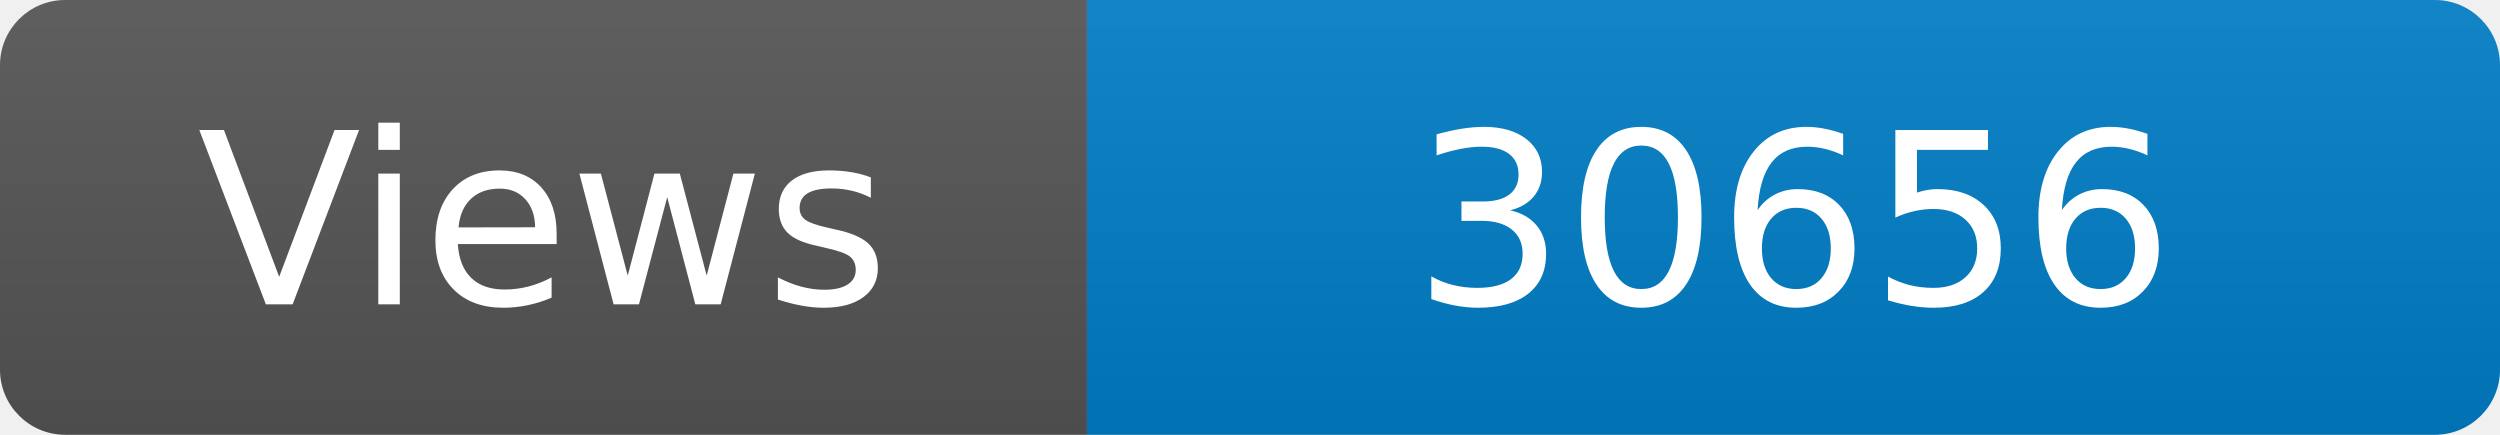
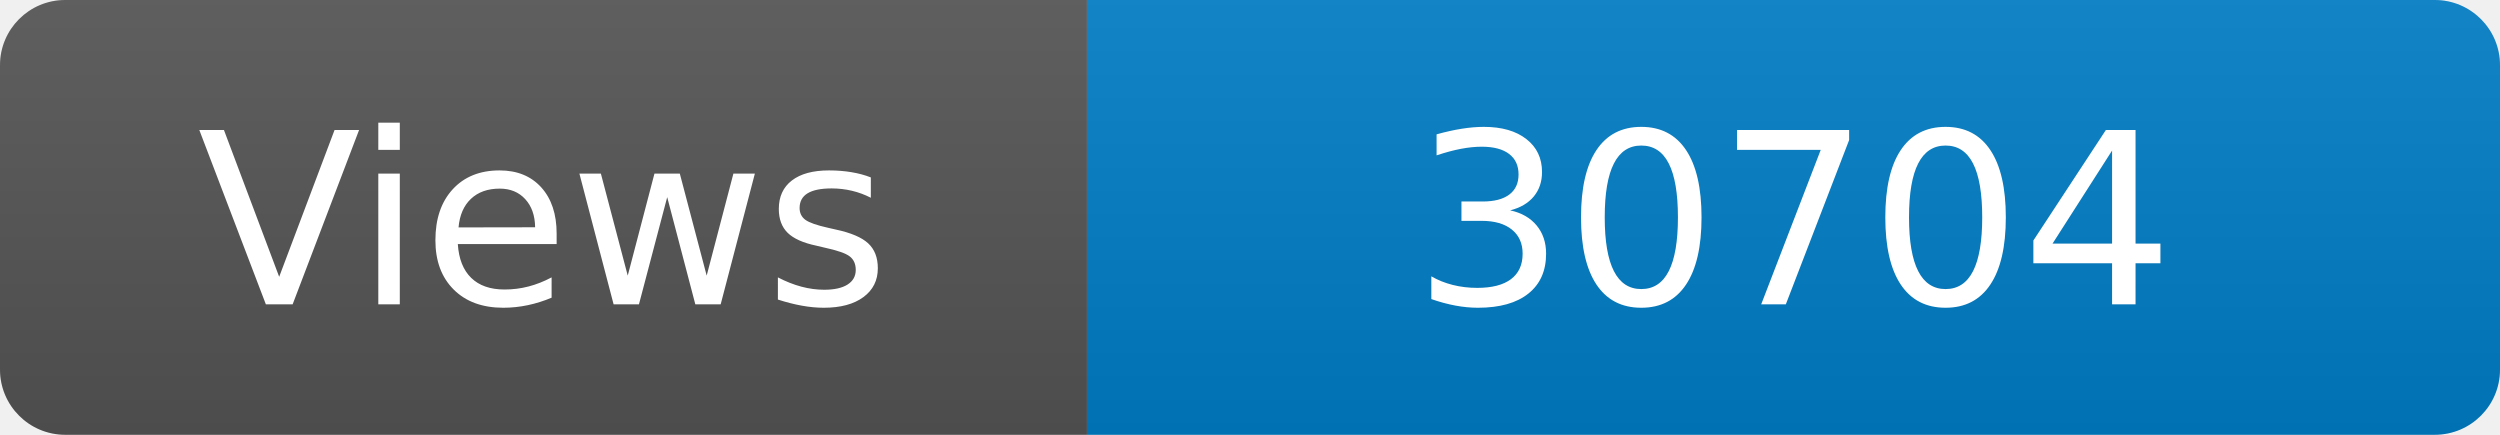
<svg xmlns="http://www.w3.org/2000/svg" width="115" height="20" role="img" aria-label="Maintained?: yes">
  <linearGradient id="s" x2="0" y2="100%">
    <stop offset="0" stop-color="#bbb" stop-opacity=".1" />
    <stop offset="1" stop-opacity=".1" />
  </linearGradient>
  <clipPath id="r">
    <rect width="115" height="20" rx="3" fill="#fff" />
  </clipPath>
  <g clip-path="url(#r)">
    <rect width="50" height="20" fill="#555" />
    <rect x="50" width="160" height="20" fill="#007ec6" />
    <rect width="115" height="20" fill="url(#s)" />
  </g>
  <g fill="#fff" text-anchor="middle" font-family="Verdana,Geneva,DejaVu Sans,sans-serif" font-size="110">
    <text x="250" y="140" transform="scale(.1)" fill="#fff">Views</text>
-     <text x="825" y="140" transform="scale(.1)" fill="#fff">30656</text>
+     <text x="825" y="140" transform="scale(.1)" fill="#fff">30704</text>
  </g>
</svg>
